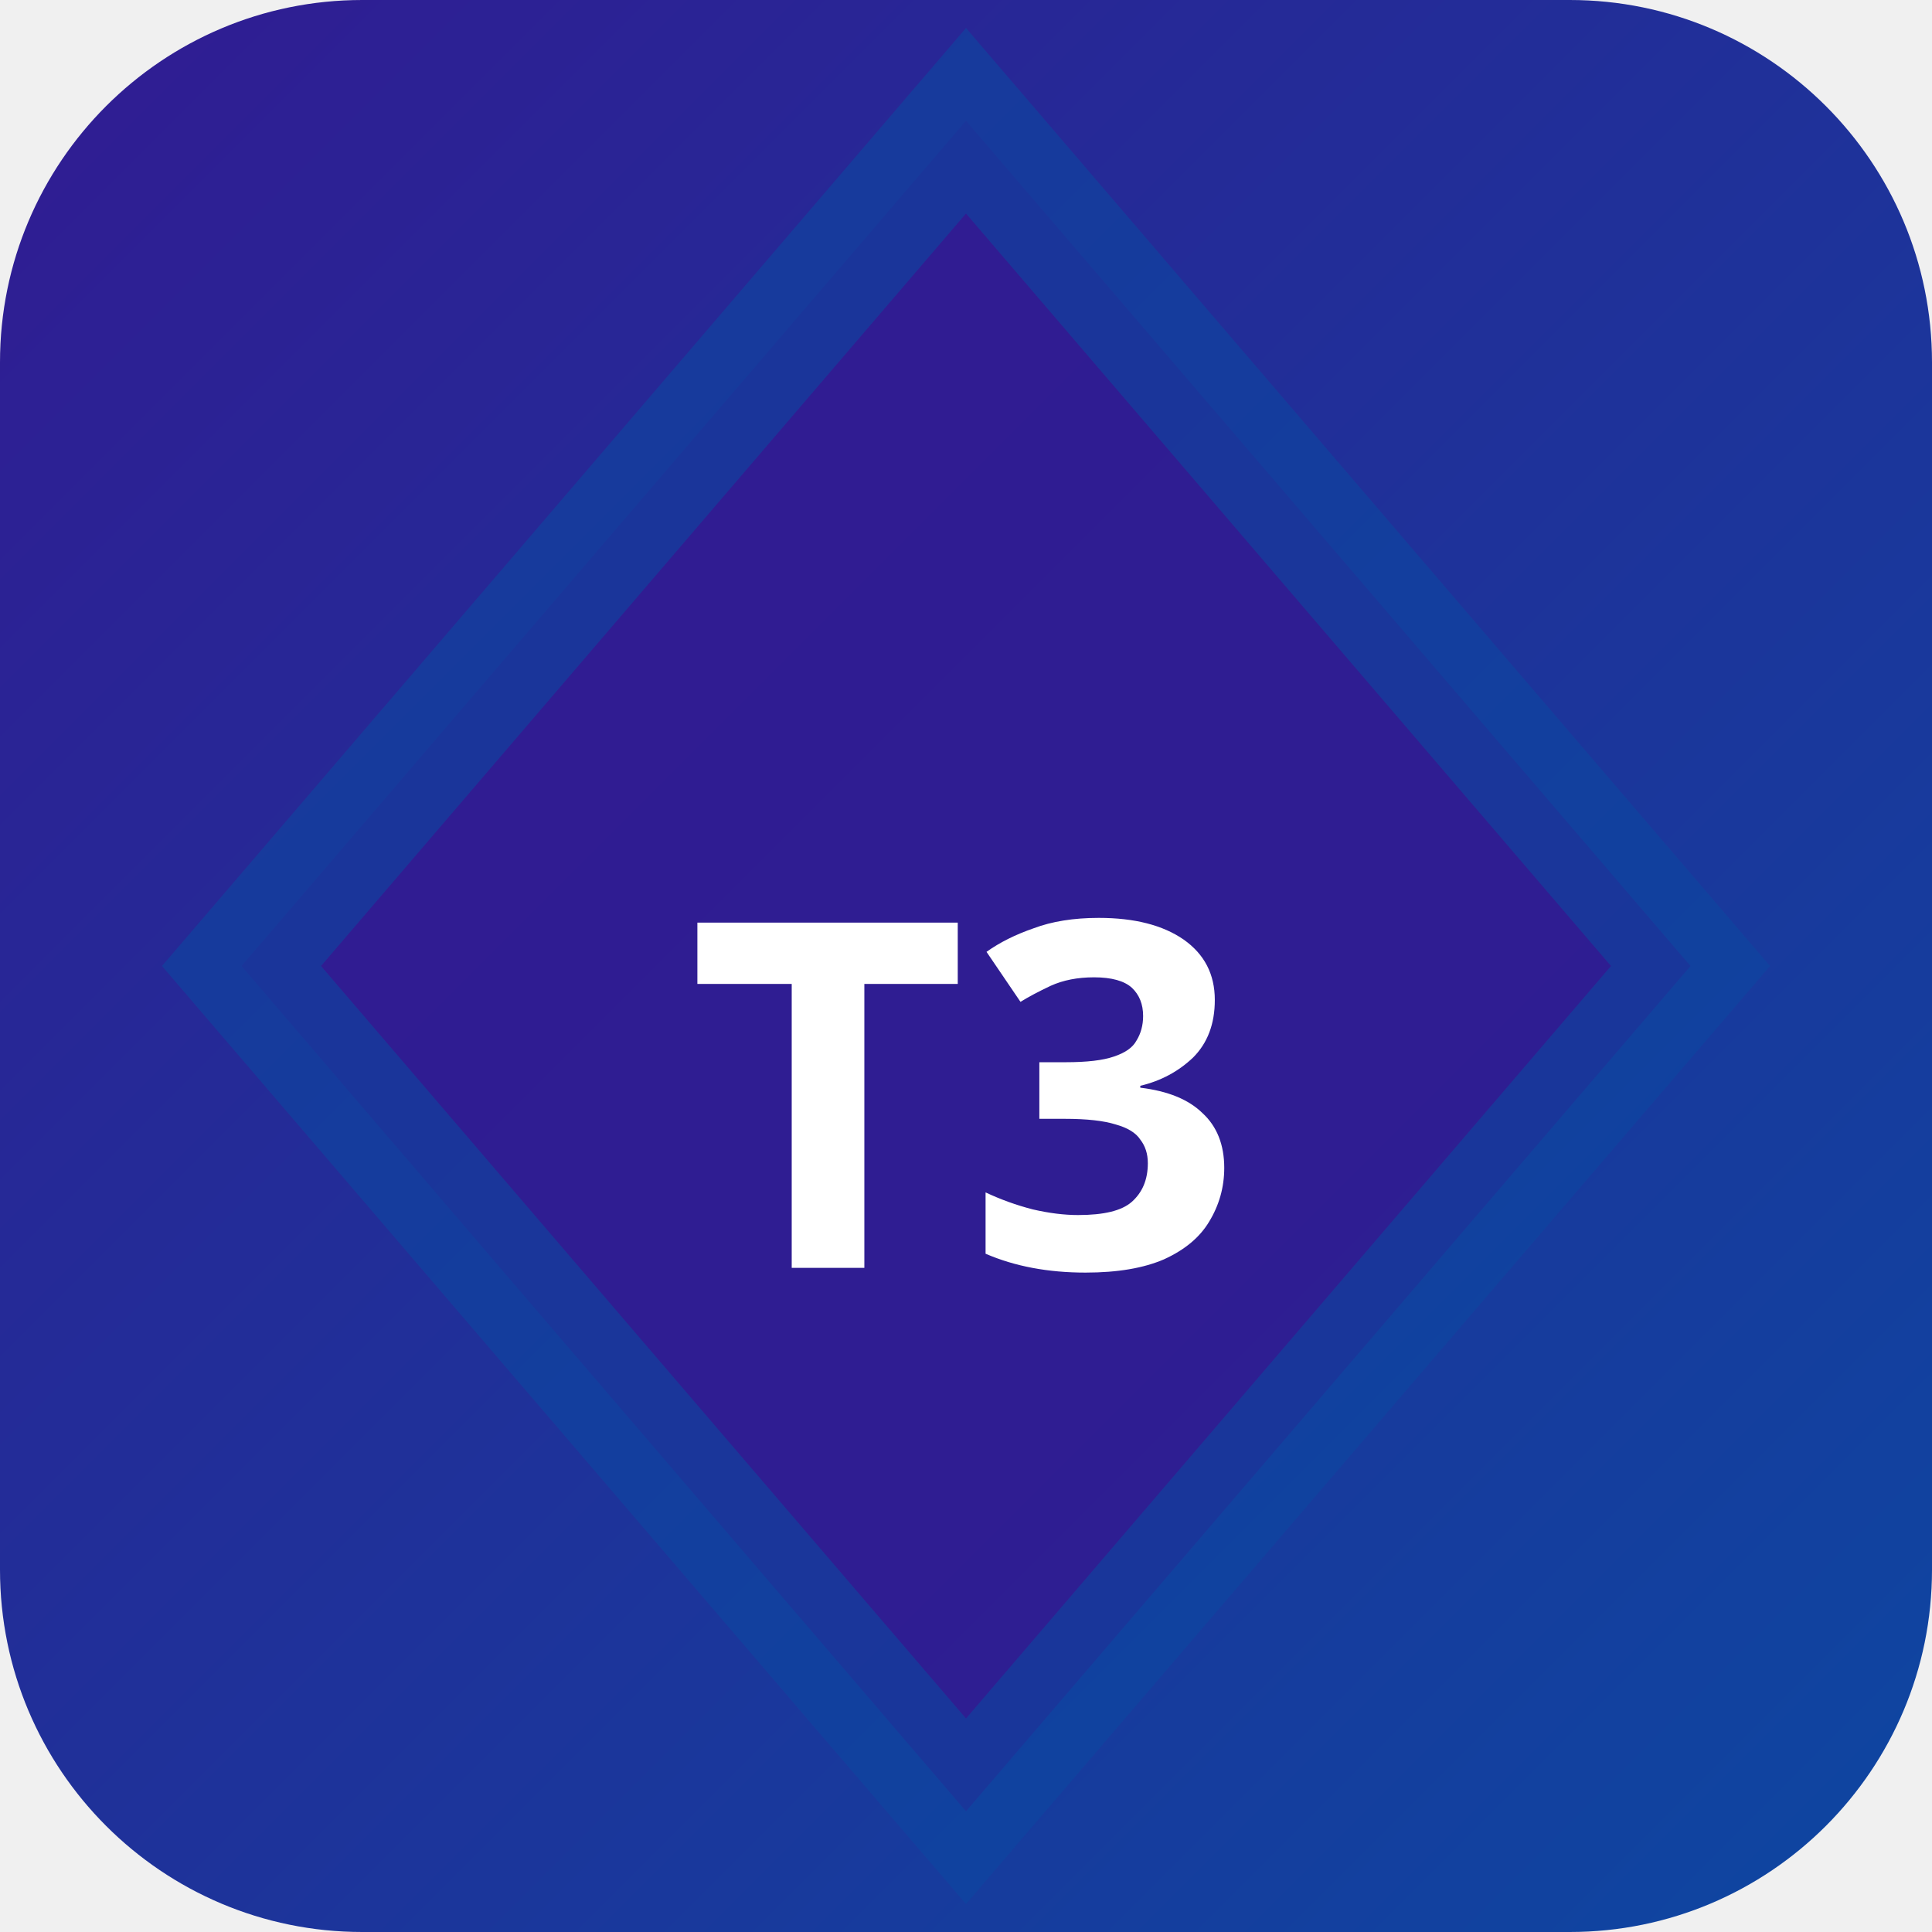
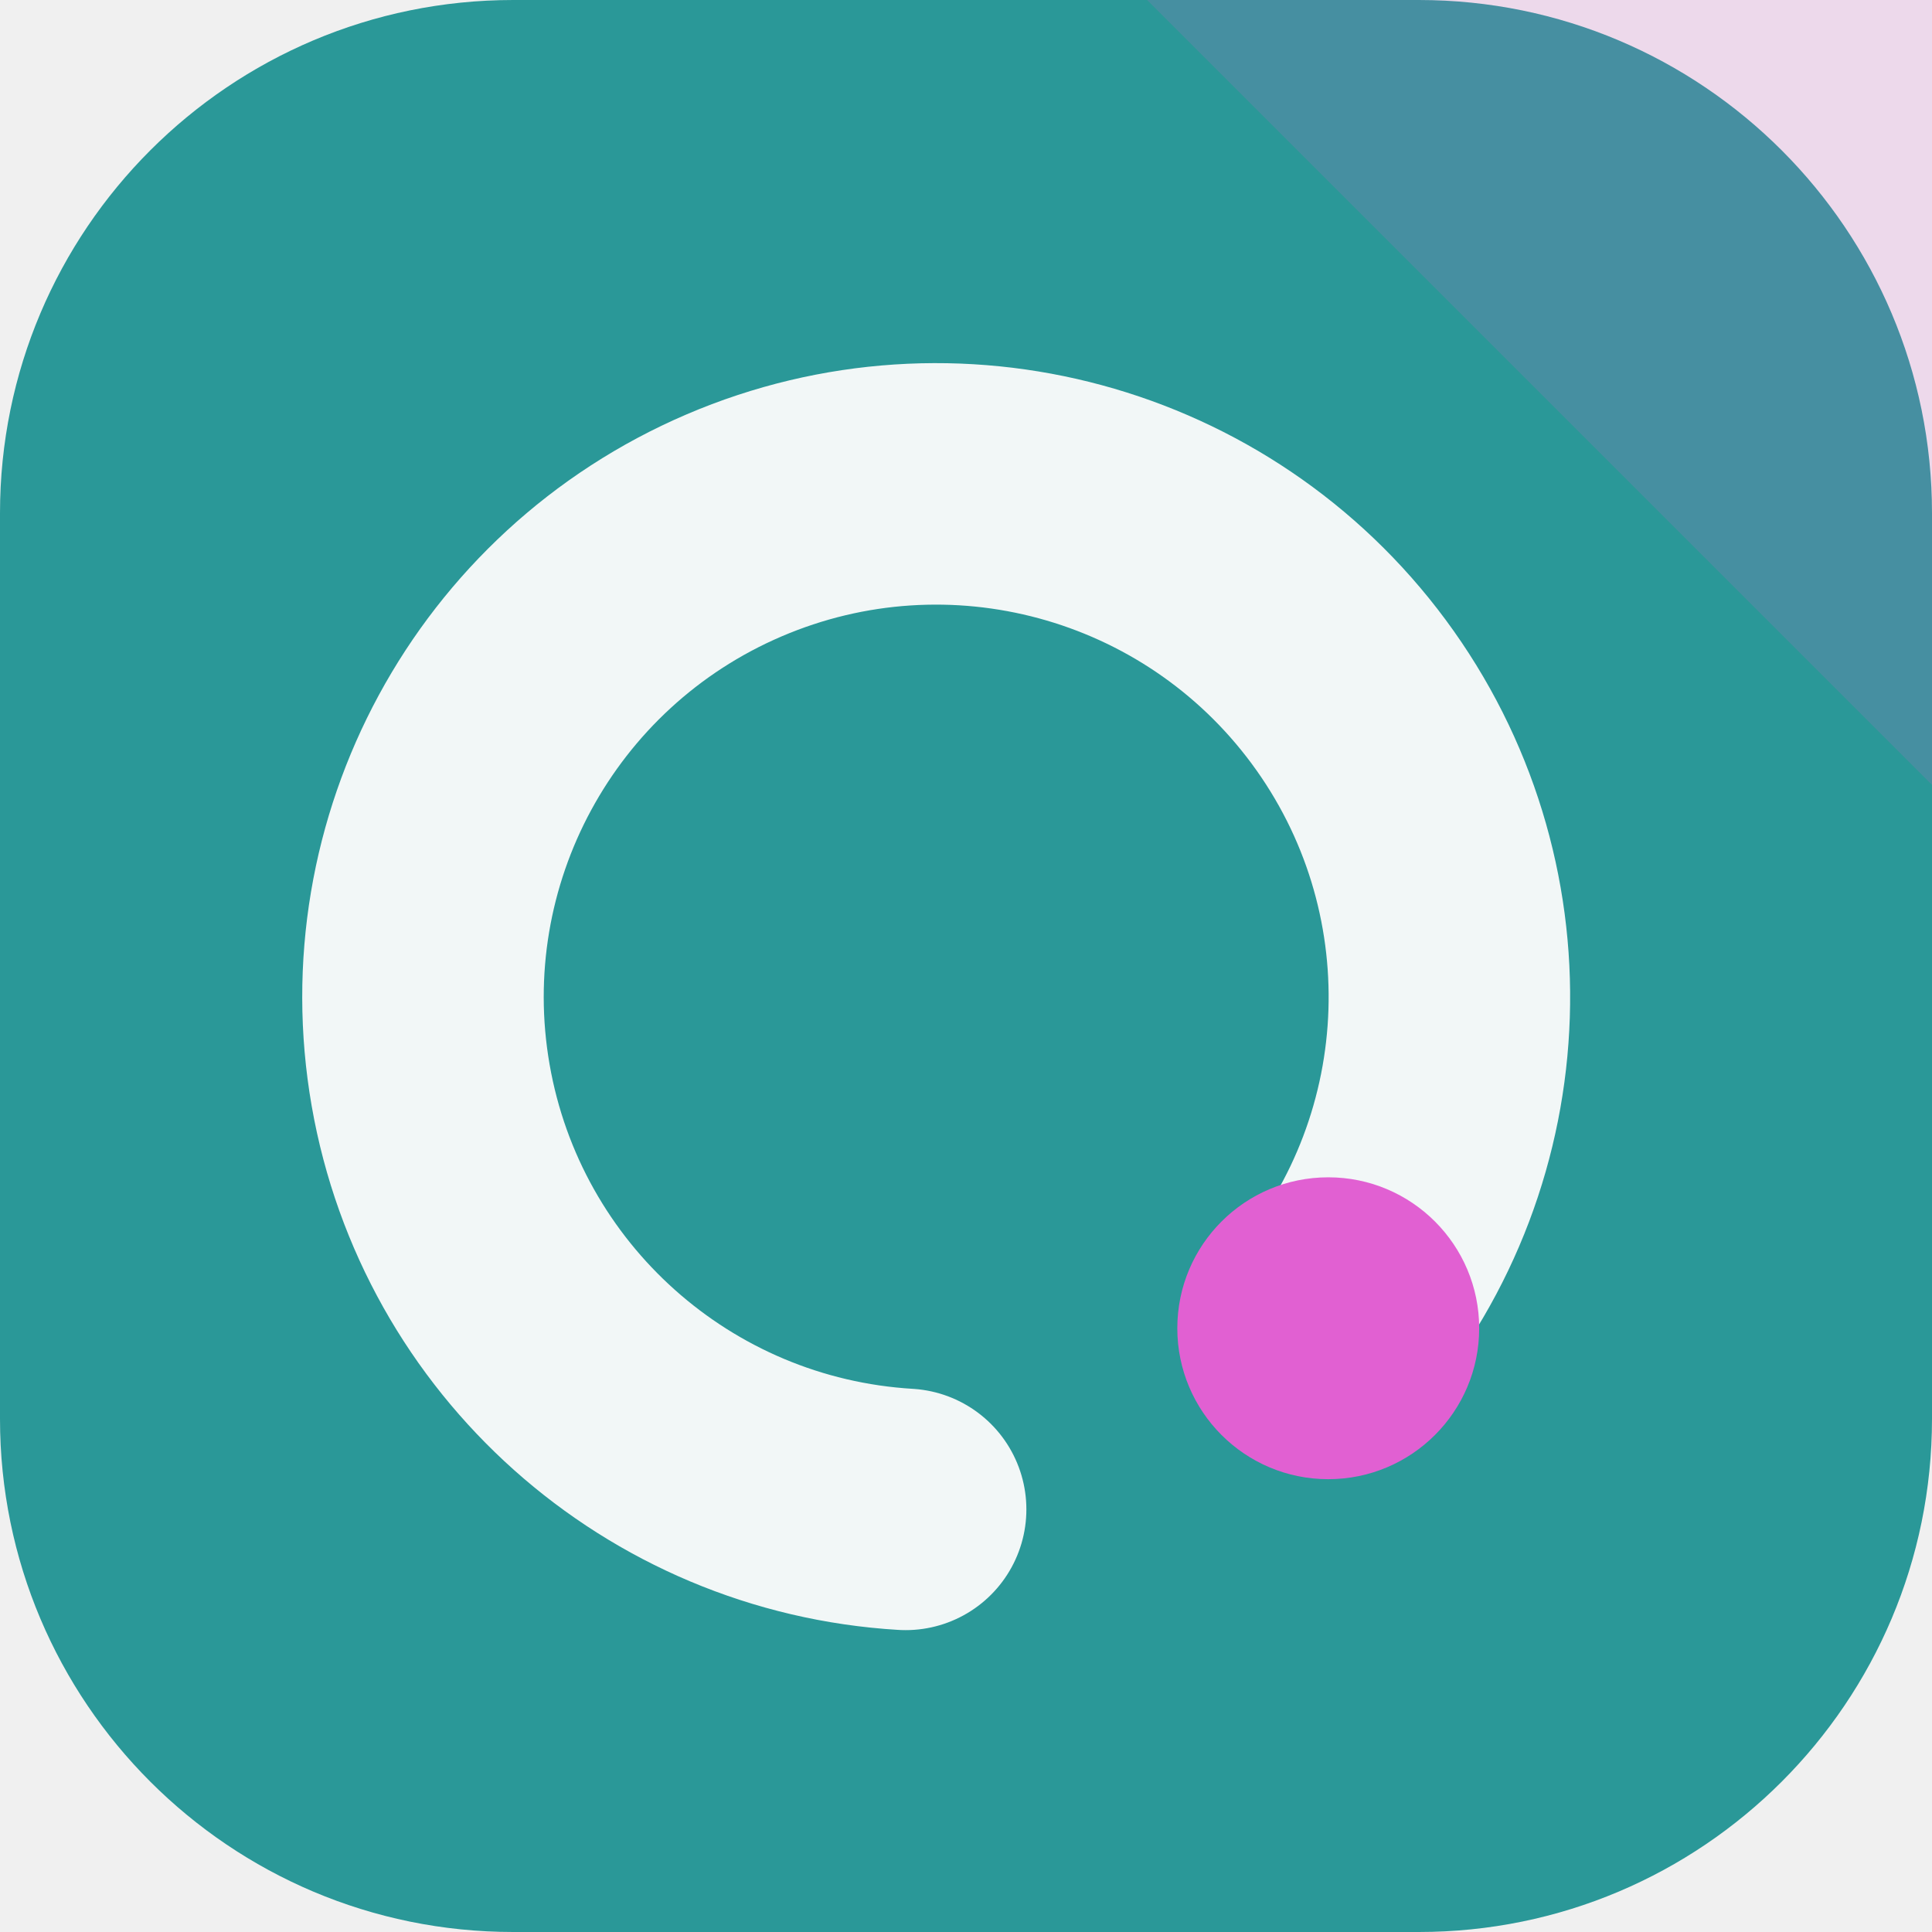
- <svg xmlns="http://www.w3.org/2000/svg" width="32" height="32" viewBox="0 0 32 32">
-   <defs>
-     <linearGradient id="bgt3b0" x1="0" y1="0" x2="1" y2="1">
-       <stop offset="0%" stop-color="#311b92" />
-       <stop offset="100%" stop-color="#0d47a1" />
-     </linearGradient>
-   </defs>
-   <rect width="32" height="32" rx="6" fill="url(#bgt3b0)" />
-   <polygon points="16,2 28,16 16,30 4,16" fill="rgba(49,27,146,0.9)" stroke="rgba(13,71,161,0.6)" stroke-width="2" />
-   <text x="16" y="21" text-anchor="middle" fill="#fff" font-size="8" font-weight="700" font-family="system-ui">T3</text>
+ <svg xmlns="http://www.w3.org/2000/svg" width="64" height="64" viewBox="0 0 64 64" role="img">
+   <rect width="64" height="64" rx="17" fill="hsl(180 57% 38%)" />
+   <path d="M64 0v26L38 0Z" fill="hsl(307 68% 63%)" opacity="0.16" />
+   <g transform="rotate(90 32 32)">
+     <path d="M44 20a17 17 0 1 0 6 14" fill="none" stroke="hsl(180 24% 96%)" stroke-width="8" stroke-linecap="round" />
+     <circle cx="44" cy="20" r="5" fill="hsl(307 68% 63%)" />
+   </g>
</svg>
